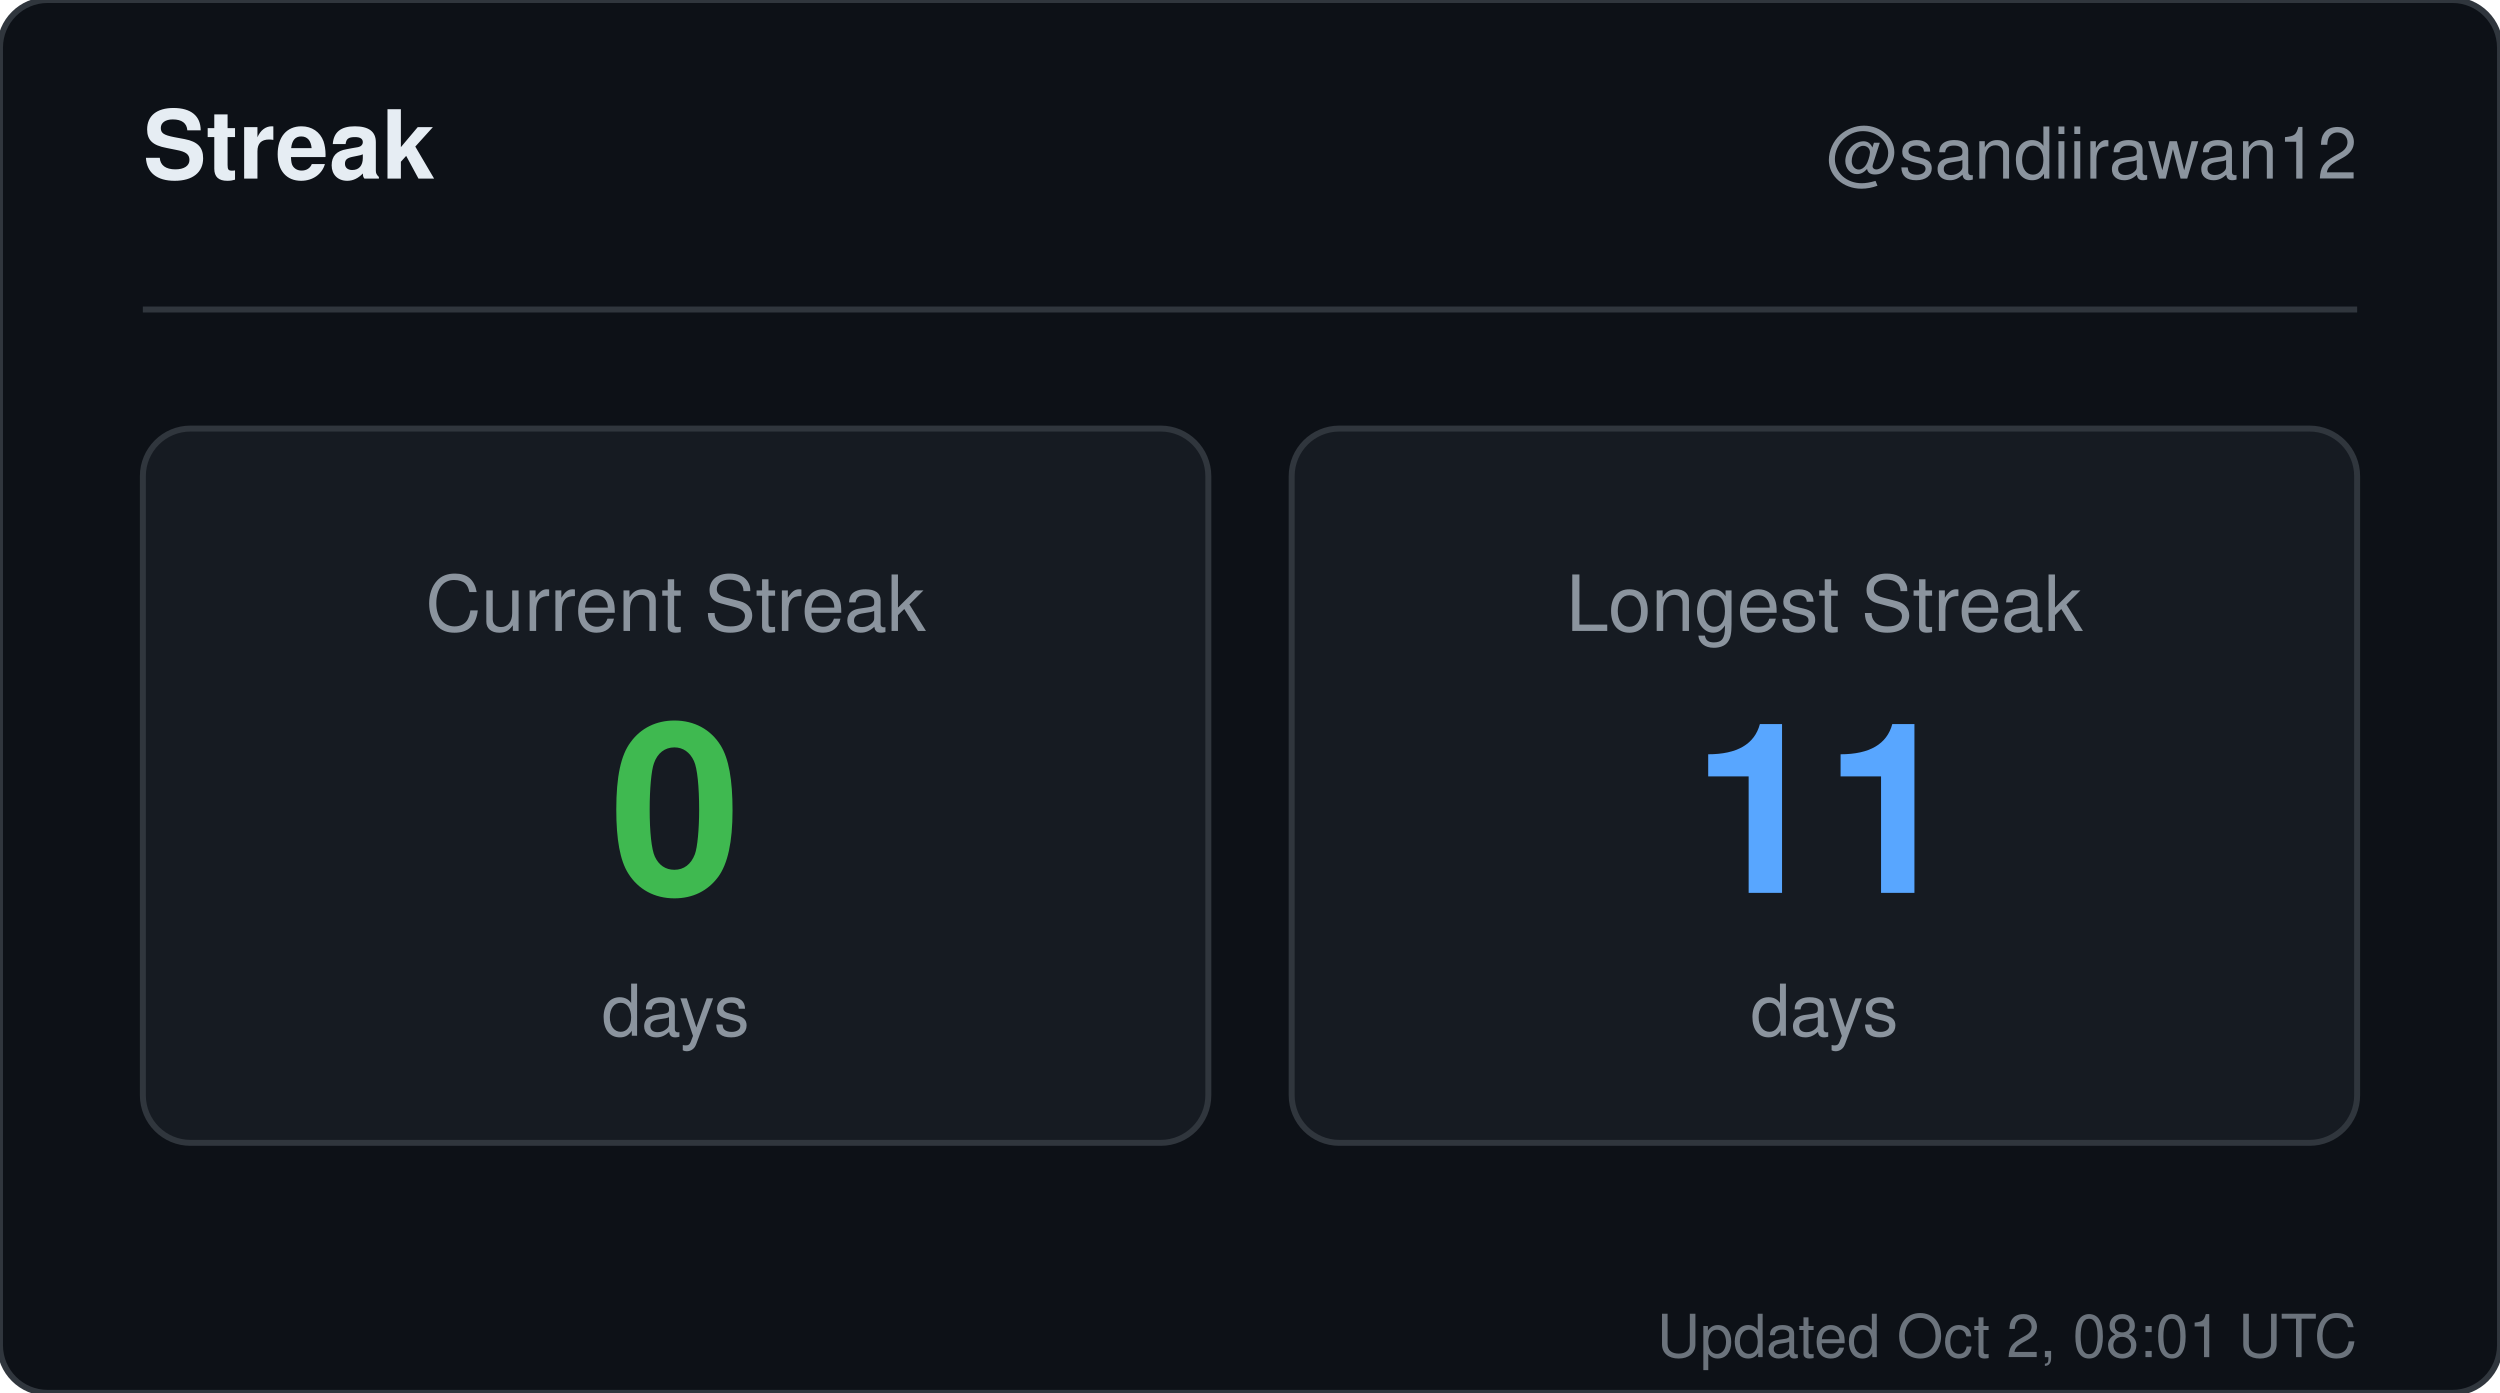
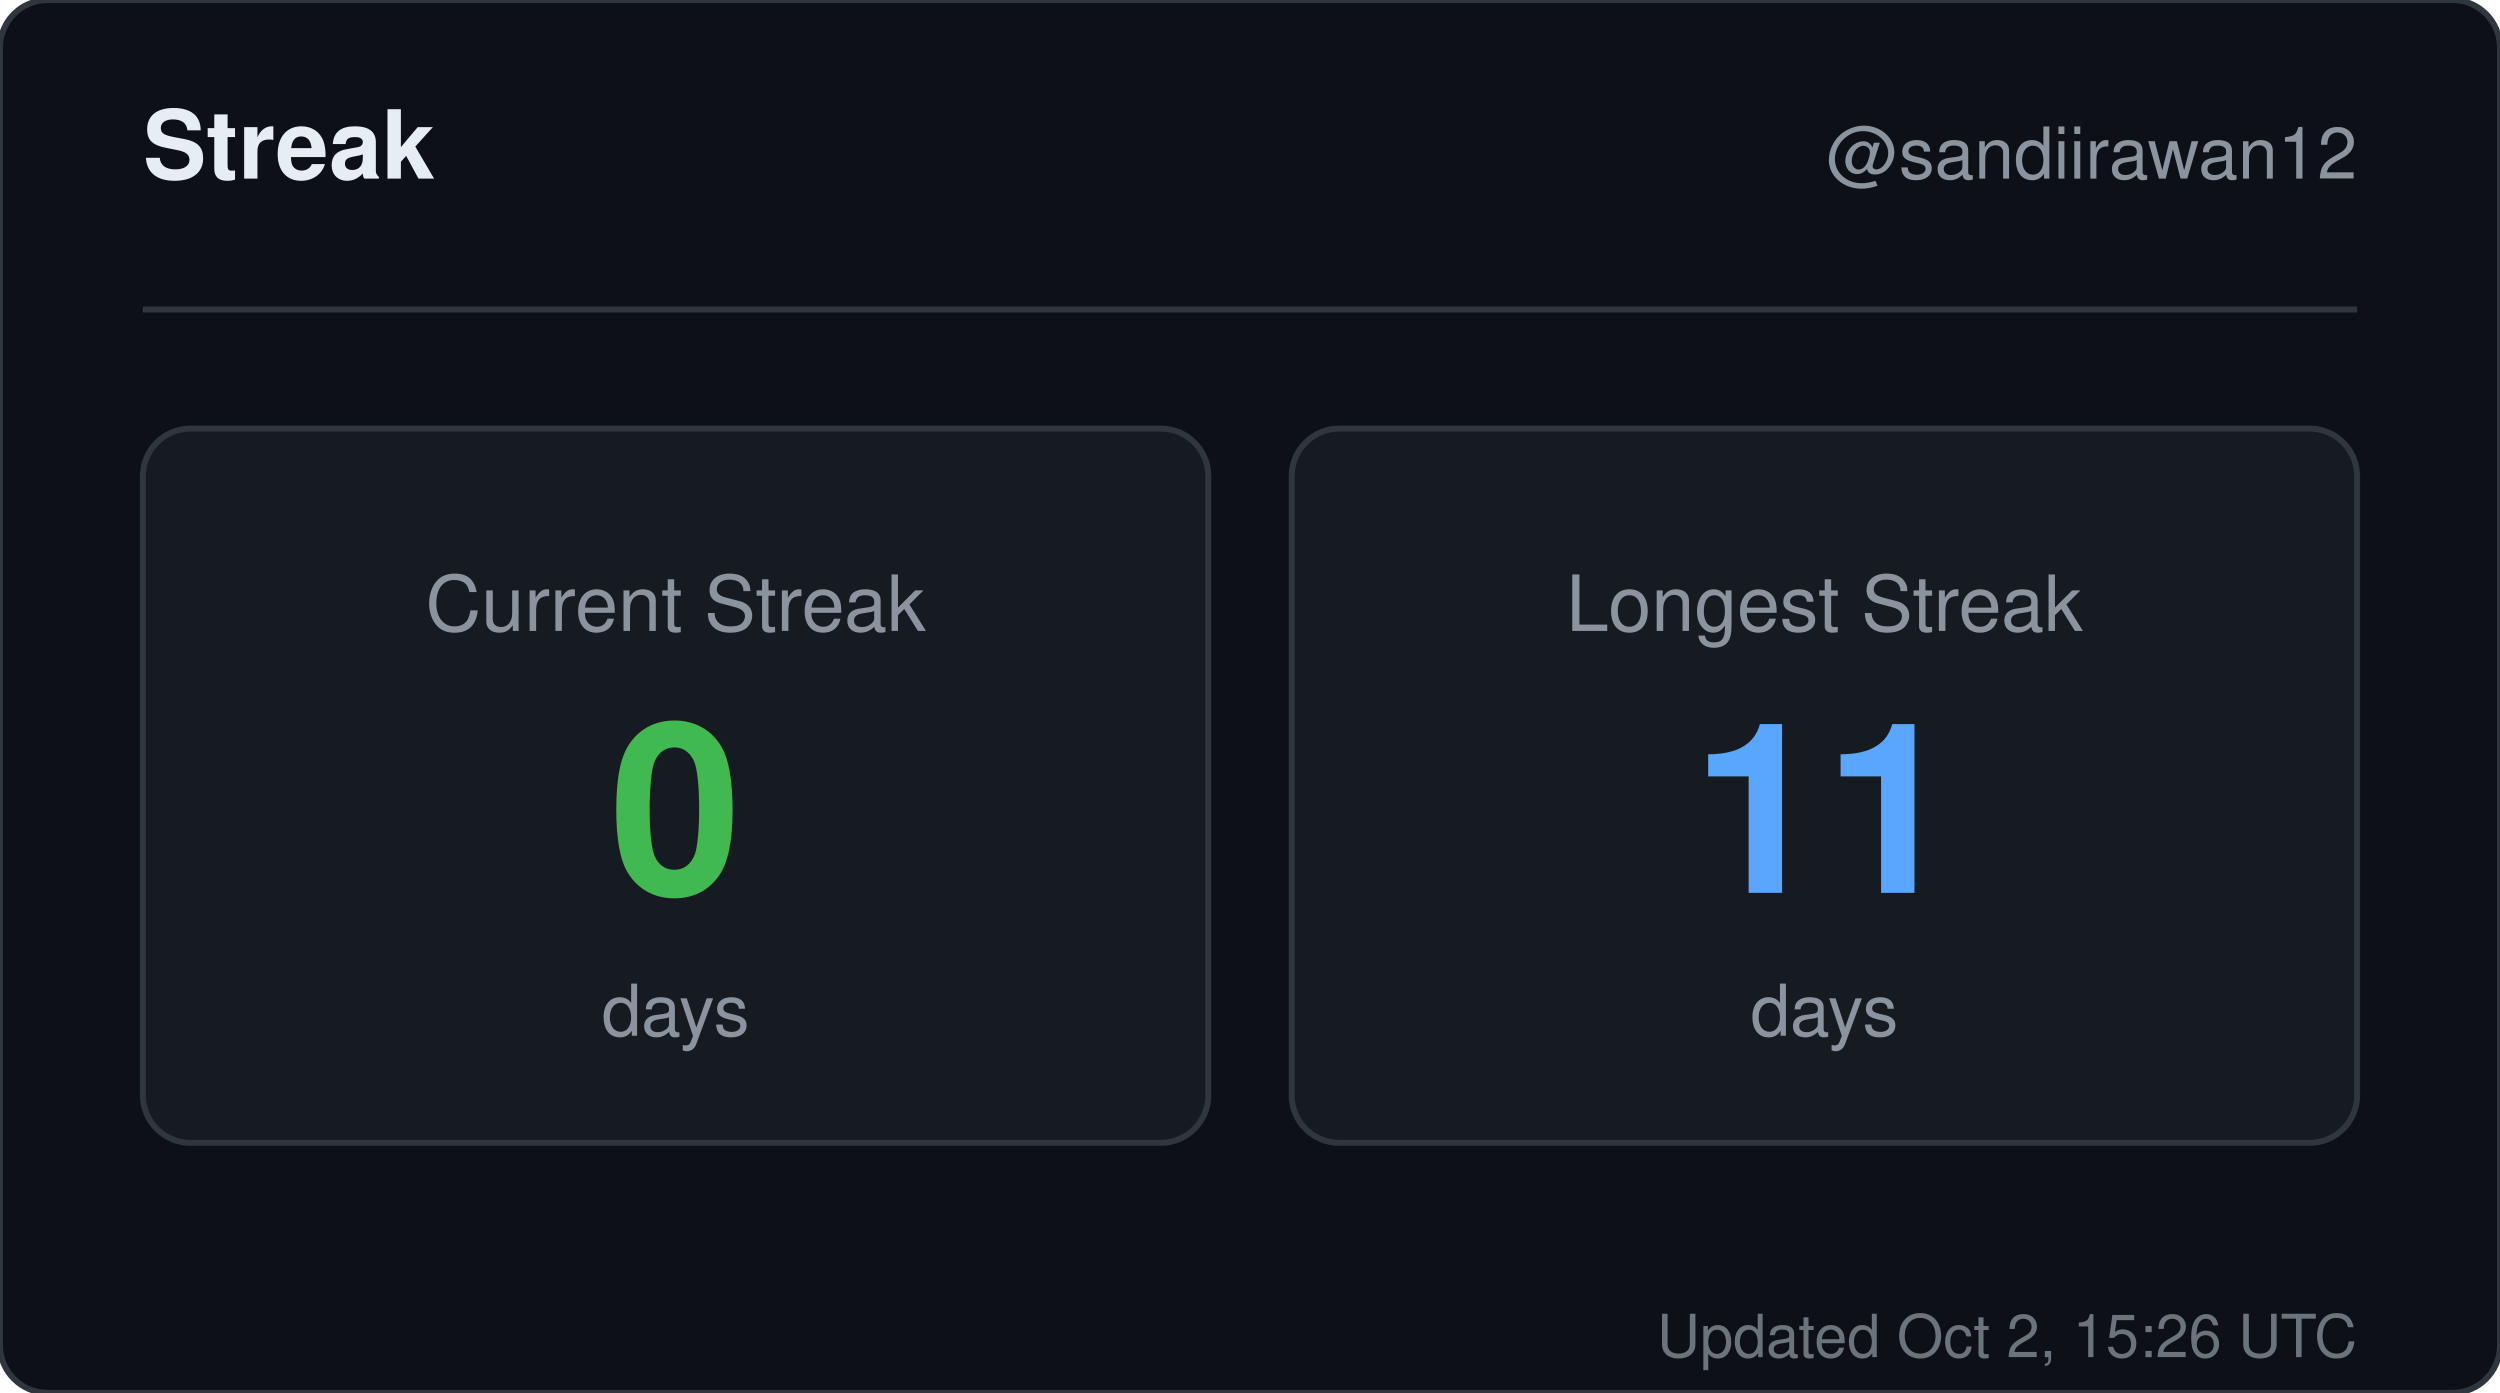
<svg xmlns="http://www.w3.org/2000/svg" width="420" height="234" viewBox="0 0 420 234" role="img" aria-label="Streak for sandiirawan12">
  <rect width="420" height="234" rx="8" fill="#0d1117" stroke="#30363d" />
  <g font-family="-apple-system, BlinkMacSystemFont, Segoe UI, Helvetica, Arial, sans-serif">
    <text x="24" y="30" fill="#e6edf3" font-size="16" font-weight="700">Streak</text>
    <text x="396" y="30" fill="#8b949e" font-size="12" text-anchor="end">@sandiirawan12</text>
    <line x1="24" y1="52" x2="396" y2="52" stroke="#30363d" />
    <rect x="24" y="72" width="179" height="120" rx="8" fill="#161b22" stroke="#30363d" />
    <text x="113.5" y="106" fill="#8b949e" font-size="13" text-anchor="middle">Current Streak</text>
    <text x="113.5" y="150" fill="#3fb950" font-size="40" font-weight="700" text-anchor="middle">0</text>
    <text x="113.5" y="174" fill="#8b949e" font-size="12" text-anchor="middle">days</text>
    <rect x="217" y="72" width="179" height="120" rx="8" fill="#161b22" stroke="#30363d" />
    <text x="306.5" y="106" fill="#8b949e" font-size="13" text-anchor="middle">Longest Streak</text>
    <text x="306.5" y="150" fill="#58a6ff" font-size="40" font-weight="700" text-anchor="middle">11</text>
    <text x="306.5" y="174" fill="#8b949e" font-size="12" text-anchor="middle">days</text>
-     <text x="396" y="228" fill="#8b949e" font-size="10" text-anchor="end" opacity="0.75">Updated Oct 2, 08:01 UTC</text>
+     <text x="396" y="228" fill="#8b949e" font-size="10" text-anchor="end" opacity="0.75">Updated Oct 2, 15:26 UTC</text>
  </g>
</svg>
